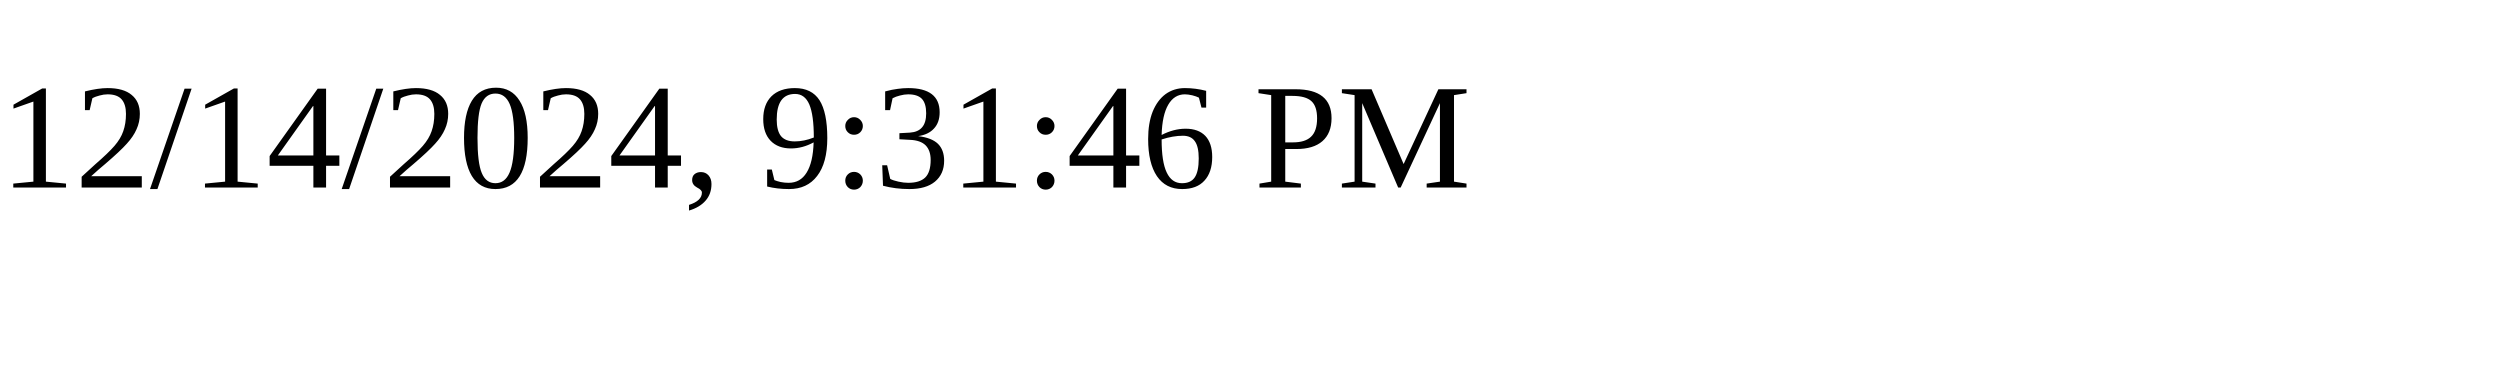
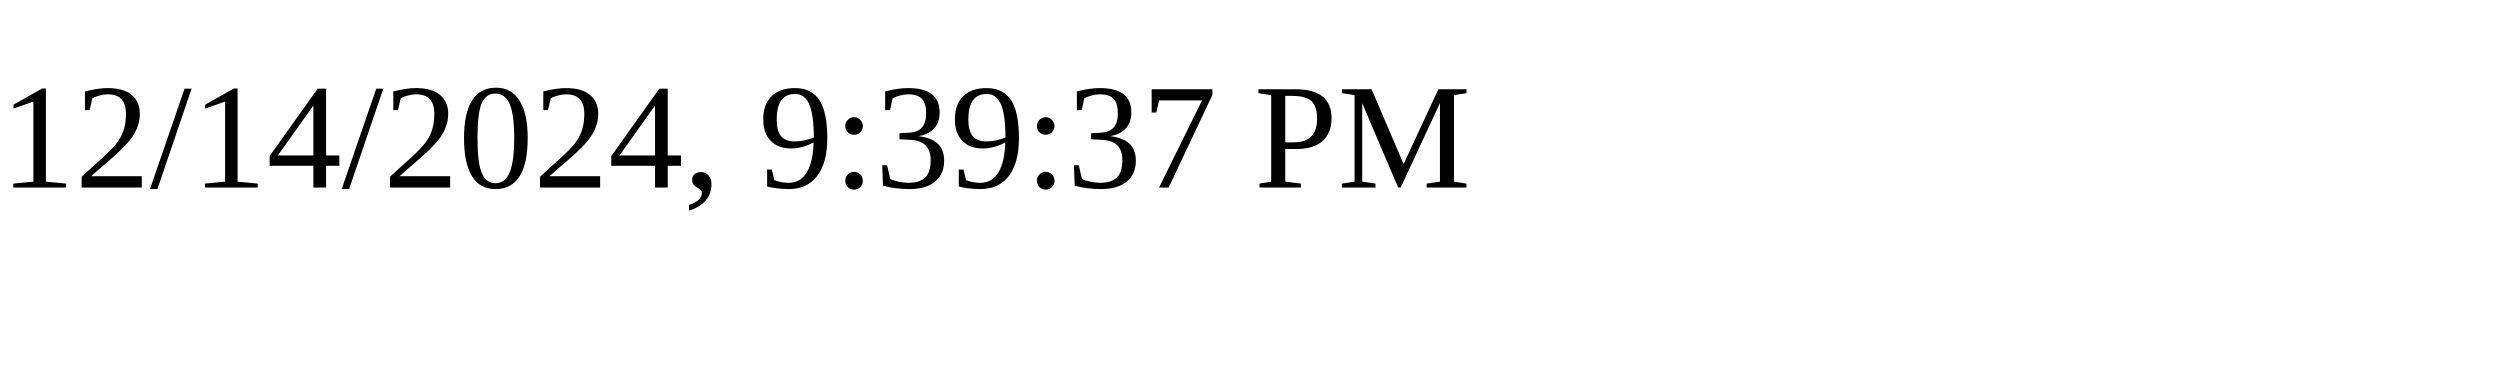
<svg xmlns="http://www.w3.org/2000/svg" height="30" width="200">
-   <text x="0" y="15">12/14/2024, 9:31:46 PM</text>
+   <text x="0" y="15">12/14/2024, 9:39:37 PM</text>
</svg>
